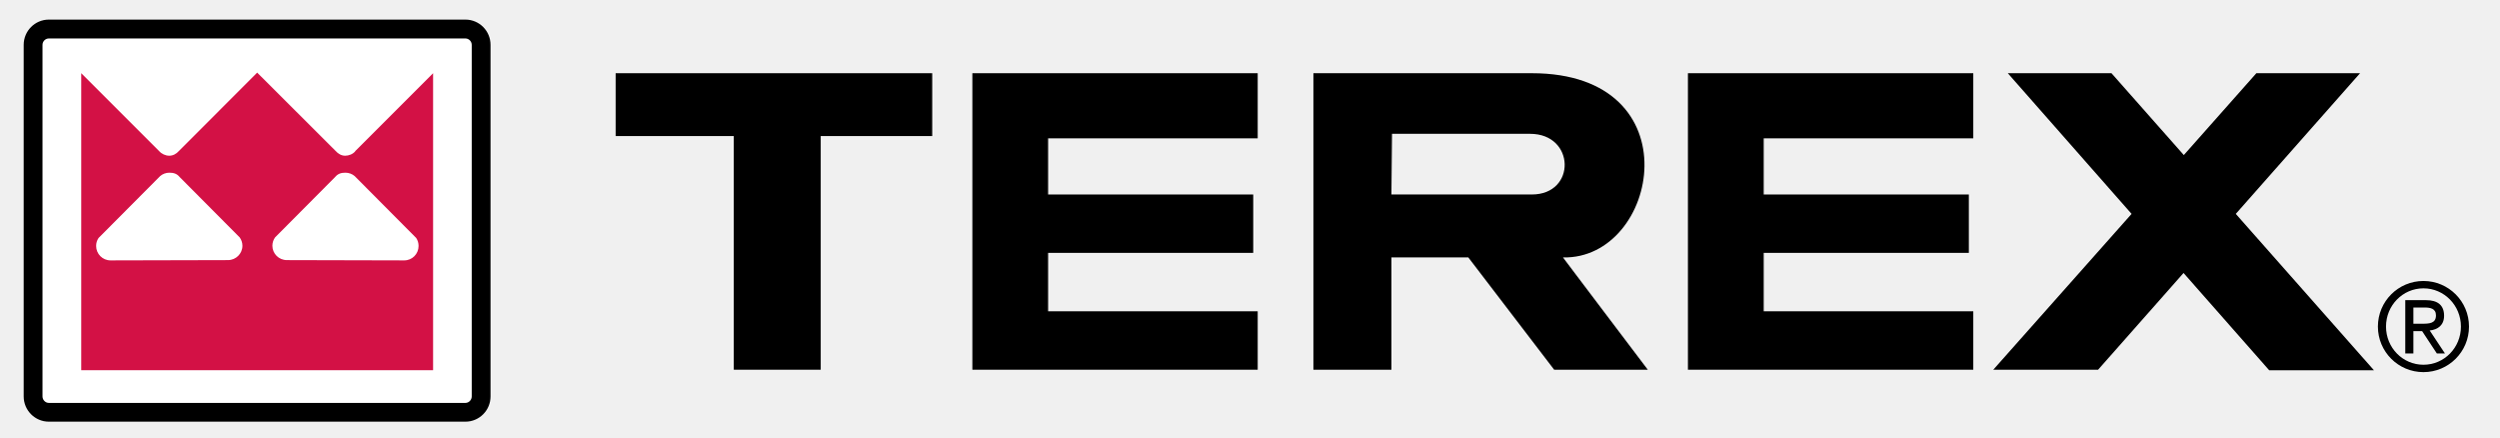
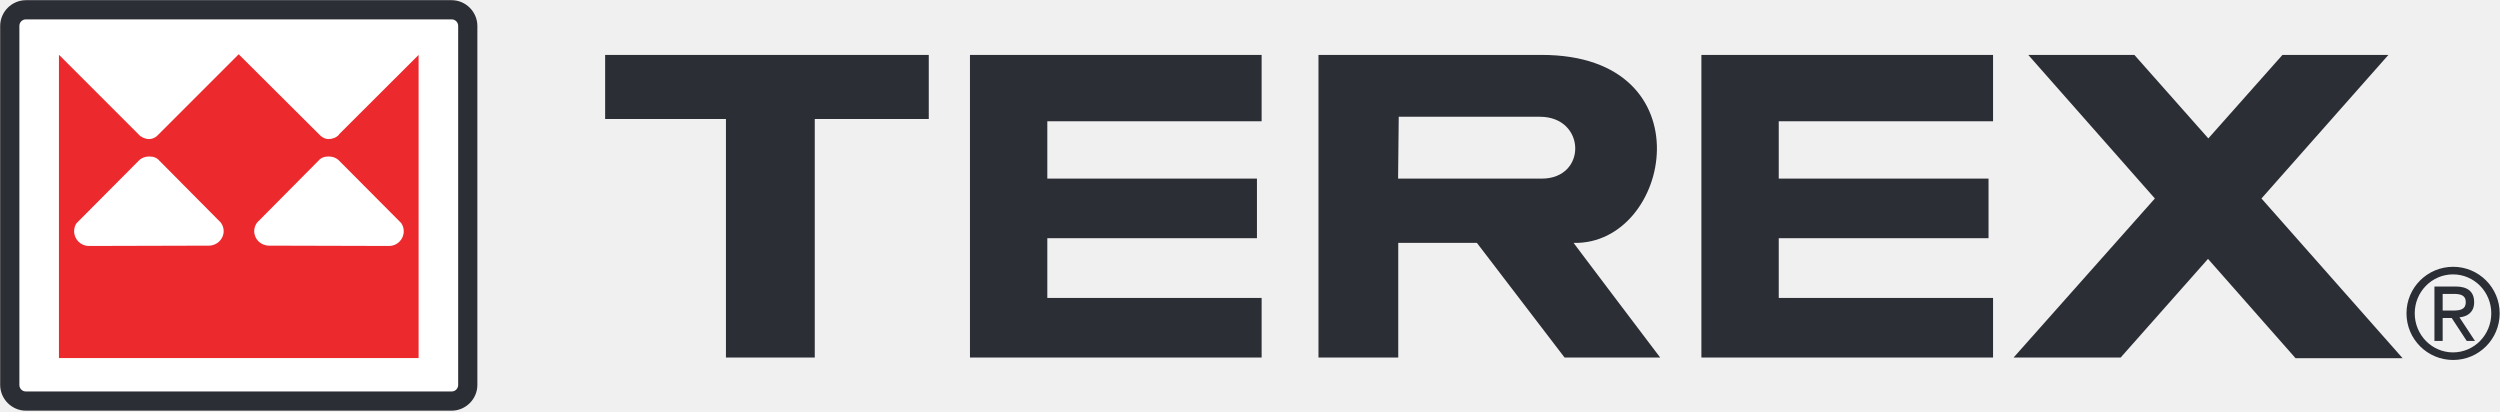
- <svg xmlns="http://www.w3.org/2000/svg" viewBox="0 0 1129.207 197.779">
-   <defs id="defs2819">
-     <clipPath id="clipPath49">
-       <path d="M 36,690.61 L 238.217,690.61 L 238.217,733.501 L 36,733.501 L 36,690.61 z" id="path51" />
+ <svg xmlns="http://www.w3.org/2000/svg" viewBox="0 0 1548 255">
+   <defs>
+     <clipPath clipPathUnits="userSpaceOnUse" id="cp1">
+       <path d="m-2666-3846h6876v8744h-6876z" />
    </clipPath>
  </defs>
-   <g transform="translate(651.7466,-360.6156)" id="layer1">
-     <path d="M -434.882,546.985 L -635.65,546.985 L -635.65,374.422 L -434.882,374.422 L -434.882,546.985 z" id="path43" style="fill:#ffffff;fill-opacity:1;fill-rule:nonzero;stroke:none" />
-     <g transform="matrix(6.062929,0,0,-6.062929,-892.2327,4811.08)" clip-path="url(#clipPath49)" id="g47">
-       <g transform="translate(43.3067,732.5859)" id="g53">
-         <path d="M 0,0 C -1.033,0 -1.877,-0.843 -1.877,-1.882 L -1.877,-28.075 C -1.877,-29.113 -1.033,-29.956 0,-29.956 L 31.045,-29.956 C 32.08,-29.956 32.918,-29.113 32.918,-28.075 L 32.918,-1.882 C 32.918,-0.843 32.08,0 31.045,0 L 0,0 z" id="path55" style="fill:#ffffff;fill-opacity:1;fill-rule:nonzero;stroke:none" />
-       </g>
-       <g transform="translate(43.3067,732.5859)" id="g57">
-         <path d="M 0,0 C -1.033,0 -1.877,-0.843 -1.877,-1.882 L -1.877,-28.075 C -1.877,-29.113 -1.033,-29.956 0,-29.956 L 31.045,-29.956 C 32.08,-29.956 32.918,-29.113 32.918,-28.075 L 32.918,-1.882 C 32.918,-0.843 32.08,0 31.045,0 L 0,0 z M -0.474,-28.075 L -0.474,-1.882 C -0.474,-1.62 -0.258,-1.406 0,-1.406 L 31.045,-1.406 C 31.301,-1.406 31.516,-1.62 31.516,-1.882 L 31.516,-28.075 C 31.516,-28.337 31.301,-28.558 31.045,-28.558 L 0,-28.558 C -0.258,-28.558 -0.474,-28.337 -0.474,-28.075" id="path59" style="fill:#000000;fill-opacity:1;fill-rule:nonzero;stroke:none" />
-       </g>
-       <g transform="translate(71.90359,728.5504)" id="g61">
-         <path d="M 0,0 L -5.766,-5.765 L -5.766,-5.781 C -5.948,-5.995 -6.246,-6.106 -6.515,-6.106 C -6.785,-6.106 -7.027,-5.974 -7.229,-5.747 L -13.072,0.085 L -18.902,-5.752 C -19.106,-5.984 -19.357,-6.106 -19.626,-6.106 C -19.897,-6.106 -20.192,-5.974 -20.375,-5.765 L -26.141,0 L -26.184,0.041 L -26.184,-22.085 L -13.89,-22.085 L -12.248,-22.085 L 0.039,-22.085 L 0.039,0.041 L 0,0 z M -15.244,-13.882 L -24.004,-13.903 C -24.594,-13.903 -25.074,-13.422 -25.074,-12.827 C -25.074,-12.609 -25.01,-12.405 -24.892,-12.234 L -20.304,-7.625 C -20.122,-7.468 -19.879,-7.371 -19.614,-7.371 C -19.276,-7.371 -19.044,-7.456 -18.848,-7.695 L -14.375,-12.191 C -14.249,-12.364 -14.171,-12.582 -14.171,-12.813 C -14.171,-13.403 -14.657,-13.882 -15.244,-13.882 M -2.108,-13.903 L -10.862,-13.882 C -11.456,-13.882 -11.938,-13.403 -11.938,-12.813 C -11.938,-12.582 -11.862,-12.364 -11.737,-12.191 L -7.264,-7.695 C -7.066,-7.456 -6.831,-7.371 -6.498,-7.371 C -6.231,-7.371 -5.988,-7.468 -5.804,-7.625 L -1.22,-12.234 C -1.105,-12.405 -1.043,-12.609 -1.043,-12.827 C -1.043,-13.422 -1.515,-13.903 -2.108,-13.903" id="path63" style="fill:#d31145;fill-opacity:1;fill-rule:nonzero;stroke:none" />
-       </g>
-       <g transform="translate(94.35361,706.5018)" id="g65">
-         <path d="M 0,0 L 0,17.407 L -8.805,17.407 L -8.805,22.089 L 14.788,22.089 L 14.788,17.407 L 6.479,17.407 L 6.479,0 L 0,0 z" id="path67" style="fill:#000000;fill-opacity:1;fill-rule:nonzero;stroke:none" />
-       </g>
-       <g transform="translate(112.1342,706.5018)" id="g69">
-         <path d="M 0,0 L 0,22.089 L 21.266,22.089 L 21.266,17.237 L 5.645,17.237 L 5.645,13.054 L 20.932,13.054 L 20.932,8.705 L 5.645,8.705 L 5.645,4.353 L 21.266,4.353 L 21.266,0 L 0,0 z" id="path71" style="fill:#000000;fill-opacity:1;fill-rule:nonzero;stroke:none" />
-       </g>
-       <g transform="translate(165.4647,706.5018)" id="g73">
-         <path d="M 0,0 L 0,22.089 L 21.267,22.089 L 21.267,17.237 L 5.648,17.237 L 5.648,13.054 L 20.936,13.054 L 20.936,8.705 L 5.648,8.705 L 5.648,4.353 L 21.267,4.353 L 21.267,0 L 0,0 z" id="path75" style="fill:#000000;fill-opacity:1;fill-rule:nonzero;stroke:none" />
-       </g>
-       <g transform="translate(216.5942,706.4589)" id="g77">
-         <path d="M 0,0 L -10.298,11.652 L -1.037,22.132 L -8.765,22.132 L -14.172,16.034 L -19.563,22.132 L -27.29,22.132 L -18.065,11.652 L -28.372,0.043 L -20.56,0.043 L -14.192,7.249 L -7.807,0 L 0,0 z" id="path79" style="fill:#000000;fill-opacity:1;fill-rule:nonzero;stroke:none" />
-       </g>
-       <g transform="translate(143.4097,724.0753)" id="g81">
-         <path d="M 0,0 L 10.297,0 C 13.663,0 13.749,-4.519 10.421,-4.519 L -0.044,-4.519 L 0,0 z M -5.858,4.516 L -5.858,-17.573 L -0.044,-17.573 L -0.044,-9.208 L 5.688,-9.208 L 12.085,-17.573 L 19.064,-17.573 C 19.064,-17.573 12.666,-9.122 12.745,-9.208 C 19.892,-9.37 22.562,4.516 10.421,4.516 L -5.858,4.516 z" id="path83" style="fill:#000000;fill-opacity:1;fill-rule:nonzero;stroke:none" />
-       </g>
-       <g transform="translate(218.9269,707.7127)" id="g85">
-         <path d="M 0,0 L 0.605,0 L 0.605,1.665 L 1.255,1.665 L 2.354,0 L 2.957,0 L 1.821,1.712 C 2.426,1.775 2.893,2.105 2.893,2.81 C 2.893,3.598 2.416,3.972 1.539,3.972 L 0,3.972 L 0,0 z M 0.605,2.215 L 0.605,3.423 L 1.429,3.423 C 1.85,3.423 2.288,3.359 2.288,2.838 C 2.288,2.243 1.804,2.215 1.255,2.215 L 0.605,2.215 z M -2.04,2.004 C -2.04,0.128 -0.521,-1.391 1.355,-1.391 C 3.231,-1.391 4.75,0.128 4.75,2.004 C 4.75,3.881 3.231,5.4 1.355,5.4 C -0.521,5.4 -2.04,3.881 -2.04,2.004 M 1.355,-0.841 C -0.191,-0.841 -1.435,0.43 -1.435,2.004 C -1.435,3.577 -0.191,4.852 1.355,4.852 C 2.903,4.852 4.148,3.577 4.148,2.004 C 4.148,0.43 2.903,-0.841 1.355,-0.841" id="path87" style="fill:#000000;fill-opacity:1;fill-rule:nonzero;stroke:none" />
-       </g>
-     </g>
+   <style>.a{fill:#fff}.b{fill:#2c2e35}.c{fill:#ec292d}</style>
+   <g clip-path="url(#cp1)">
+     <path class="a" d="m0.1 16.1c0-8.8 7.2-16 16-16h263.5c8.8 0 16 7.2 16 16v222.2c0 8.8-7.2 16-16 16h-263.5c-8.8 0-16-7.2-16-16z" />
+     <path fill-rule="evenodd" class="b" d="m0.1 16.1c0-8.8 7.2-16 16-16h263.5c8.8 0 16 7.2 16 16v222.2c0 8.8-7.2 16-16 16h-263.5c-8.8 0-16-7.2-16-16zm11.9 222.3c0 2.2 1.8 4 4 4h263.7c2.2 0 4-1.8 4-4v-222.4c0-2.2-1.8-4-4-4h-263.7c-2.2 0-4 1.8-4 4z" />
+     <path fill-rule="evenodd" class="c" d="m259.2 34v187.7h-222.7v-187.7l0.4 0.3 48.9 48.9c1.6 1.8 4.1 2.9 6.4 2.9 2.3 0 4.4-1 6.1-3l49.5-49.5 49.7 49.5c1.7 1.9 3.7 3 6 3 2.3 0 4.8-0.9 6.4-2.7v-0.2l49-48.9zm-120.7 109.1c0-2-0.7-3.8-1.8-5.3l-37.9-38.2c-1.7-2-3.7-2.7-6.5-2.7-2.3 0-4.4 0.8-5.9 2.1l-39 39.2c-1 1.4-1.5 3.1-1.5 5 0 5 4.1 9.1 9.1 9.1l74.4-0.2c4.9 0 9.1-4 9.1-9zm111.5 0.1c0-1.9-0.6-3.6-1.5-5l-39-39.2c-1.5-1.3-3.6-2.1-5.9-2.1-2.8 0-4.8 0.7-6.5 2.7l-37.9 38.2c-1.1 1.5-1.8 3.3-1.8 5.3 0 5 4.1 9 9.2 9l74.3 0.2c5.1 0 9.1-4.1 9.1-9.1z" />
+     <path fill-rule="evenodd" class="b" d="m449.5 221.4v-147.7h-74.8v-39.7h200.4v39.7h-70.6v147.7zm151.1 0v-187.4h180.6v41.1h-132.7v35.5h129.8v36.9h-129.8v37h132.7v36.9zm452.9 0v-187.4h180.6v41.1h-132.7v35.5h129.9v36.9h-129.9v37h132.7v36.9zm367.9 0.4l-54.2-61.5-54.1 61.1h-66.3l87.5-98.5-78.4-88.9h65.7l45.8 51.7 45.9-51.7h65.6l-78.6 88.9 87.4 98.9z" />
+     <path fill-rule="evenodd" class="b" d="m954.6 34c103.2 0 80.5 117.8 19.8 116.4-0.7-0.7 53.6 71 53.6 71h-59.2l-54.3-71h-48.7v71h-49.4v-187.4zm-88.9 76.6h88.9c28.3 0 27.5-38.3-1.1-38.3h-87.4zm653.3 112.3c-16 0-28.9-12.9-28.9-28.9 0-15.9 12.9-28.8 28.9-28.8 15.9 0 28.8 12.9 28.8 28.8 0 16-12.9 28.9-28.8 28.9zm23.6-28.9c0-13.3-10.6-24.1-23.7-24.1-13.1 0-23.7 10.8-23.7 24.1 0 13.4 10.6 24.2 23.7 24.2 13.1 0 23.7-10.8 23.7-24.2zm-35.2-16.6h13.1c7.4 0 11.5 3.1 11.5 9.8 0 6-4 8.8-9.1 9.3l9.6 14.6h-5.1l-9.3-14.2h-5.6v14.2h-5.1zm10.7 14.9c4.6 0 8.7-0.2 8.7-5.3 0-4.4-3.7-5-7.3-5h-7v10.3z" />
  </g>
</svg>
